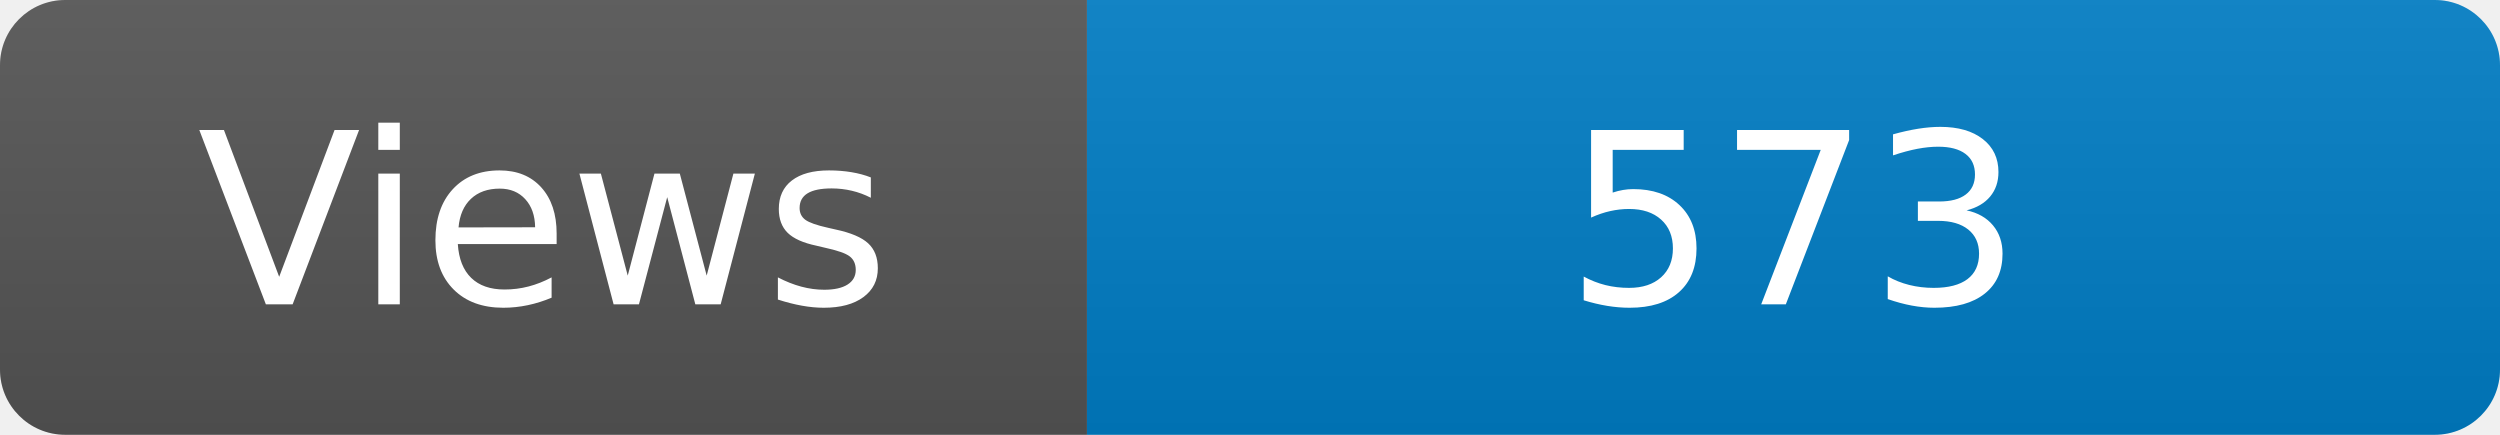
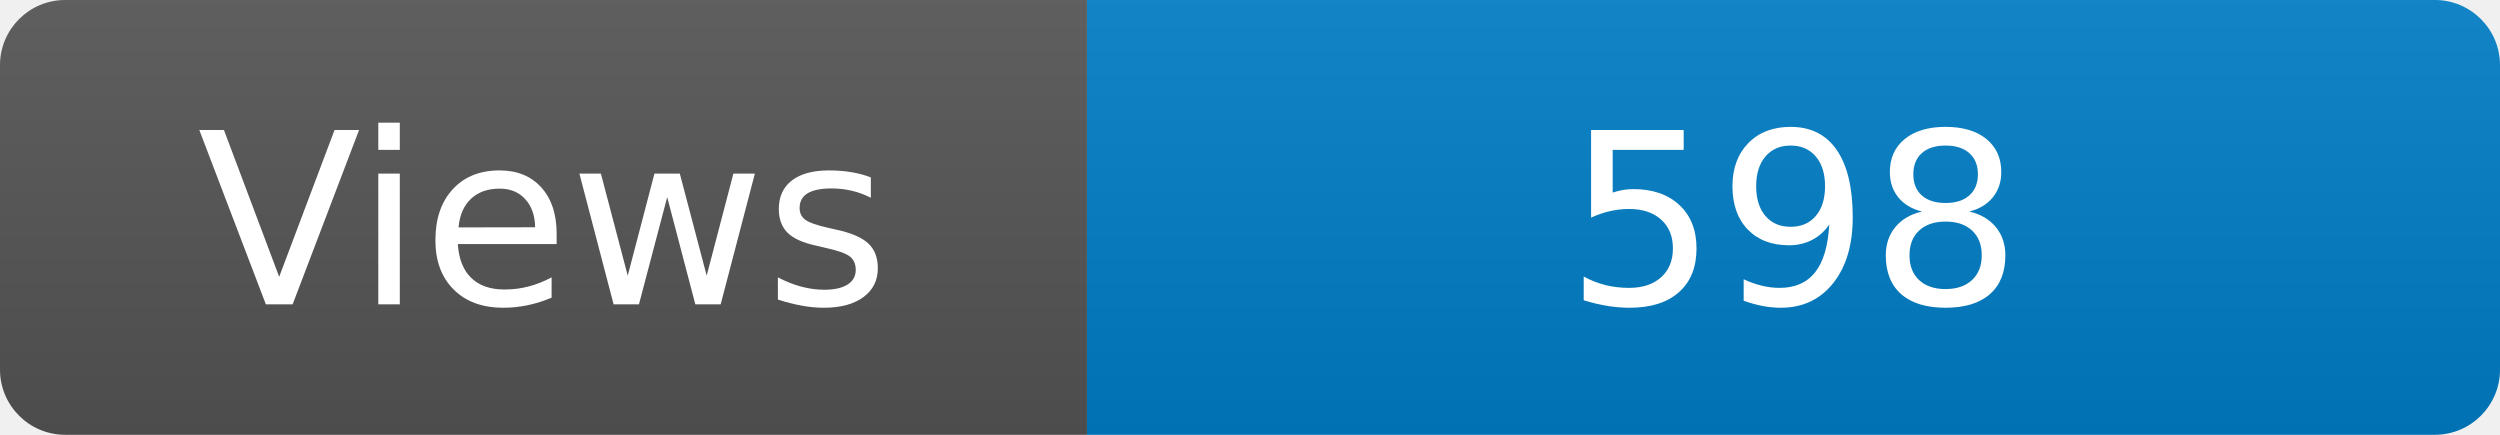
<svg xmlns="http://www.w3.org/2000/svg" width="115" height="20" role="img" aria-label="Maintained?: yes">
  <linearGradient id="s" x2="0" y2="100%">
    <stop offset="0" stop-color="#bbb" stop-opacity=".1" />
    <stop offset="1" stop-opacity=".1" />
  </linearGradient>
  <clipPath id="r">
    <rect width="115" height="20" rx="3" fill="#fff" />
  </clipPath>
  <g clip-path="url(#r)">
    <rect width="50" height="20" fill="#555" />
    <rect x="50" width="160" height="20" fill="#007ec6" />
    <rect width="115" height="20" fill="url(#s)" />
  </g>
  <g fill="#fff" text-anchor="middle" font-family="Verdana,Geneva,DejaVu Sans,sans-serif" font-size="110">
    <text x="250" y="140" transform="scale(.1)" fill="#fff">Views</text>
-     <text x="825" y="140" transform="scale(.1)" fill="#fff">573</text>
+     <text x="825" y="140" transform="scale(.1)" fill="#fff">598</text>
  </g>
</svg>
